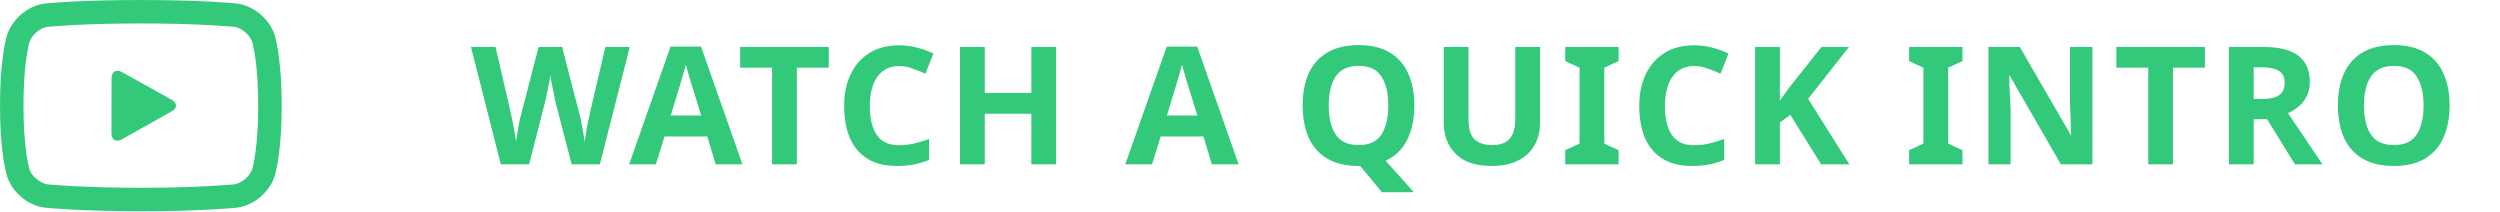
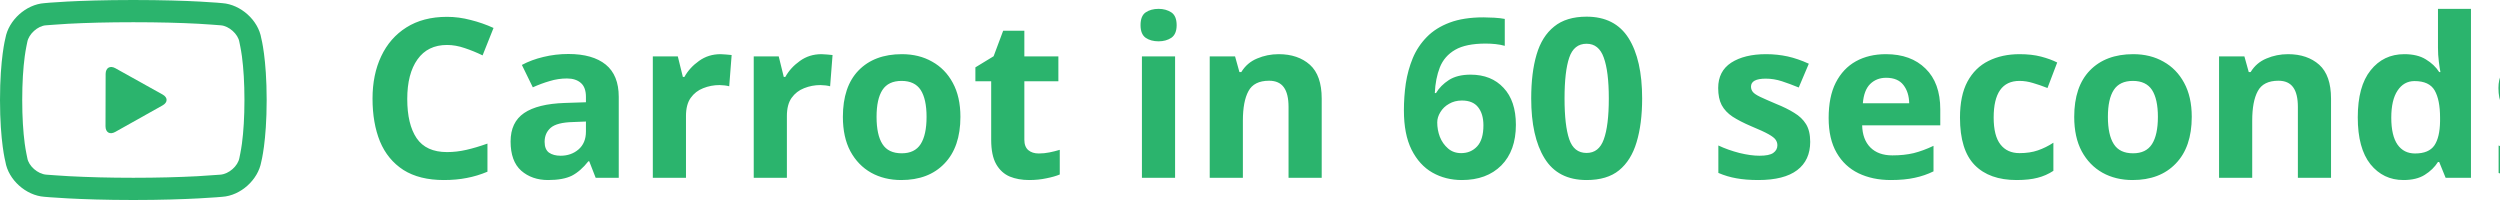
- <svg xmlns="http://www.w3.org/2000/svg" width="213px" height="18px" viewBox="0 0 213 18" version="1.1">
+ <svg xmlns="http://www.w3.org/2000/svg" width="225px" height="18px" viewBox="0 0 225 18" version="1.1">
  <g id="Website" stroke="none" stroke-width="1" fill="none" fill-rule="evenodd">
-     <g id="Home-/-grid-v3" transform="translate(-561, -658)" fill="#32C97B">
-       <g id="Group-13" transform="translate(508, 635)">
-         <g id="Group-3">
-           <g id="Group-2" transform="translate(53, 23)">
-             <path d="M3.995,0.283 C3.995,0.283 6.75,0 12,0 C17.25,0 20.011,0.283 20.011,0.283 C21.662,0.403 23.25,1.817 23.516,3.451 C23.516,3.451 24,5.25 24,9 C24,12.75 23.515,14.559 23.515,14.559 C23.23,16.183 21.665,17.601 20.008,17.712 C20.008,17.712 17,18 12,18 C7,18 3.986,17.711 3.986,17.711 C2.337,17.595 0.75,16.183 0.484,14.549 C0.484,14.549 0,12.75 0,9 C0,5.25 0.485,3.441 0.485,3.441 C0.77,1.817 2.34,0.395 3.995,0.283 Z M2.226,5.076 C2.085,6.14 2,7.447 2,9 C2,10.554 2.085,11.858 2.225,12.92 C2.304,13.521 2.458,14.227 2.458,14.227 C2.573,14.931 3.388,15.664 4.177,15.72 C4.258,15.728 5.635,15.828 6.223,15.858 C7.912,15.947 9.848,16 12,16 C14.152,16 16.087,15.947 17.774,15.859 C18.362,15.828 19.737,15.729 19.817,15.721 C20.607,15.667 21.418,14.936 21.545,14.214 C21.545,14.214 21.695,13.528 21.774,12.924 C21.915,11.86 22,10.553 22,9 C22,7.446 21.915,6.142 21.775,5.08 C21.696,4.479 21.542,3.773 21.542,3.773 C21.427,3.068 20.609,2.332 19.866,2.278 C19.737,2.266 18.441,2.169 17.869,2.139 C16.221,2.052 14.262,2 12,2 C9.738,2 7.78,2.052 6.134,2.139 C5.562,2.169 4.13,2.278 4.13,2.278 C3.398,2.328 2.582,3.064 2.455,3.786 C2.455,3.786 2.305,4.472 2.226,5.076 Z M9.507,6.658 C9.508,6.104 9.903,5.873 10.382,6.139 L14.636,8.508 C15.117,8.777 15.113,9.215 14.633,9.484 L10.368,11.875 C9.885,12.146 9.494,11.914 9.496,11.36 L9.507,6.658 Z" id="Combined-Shape" fill-rule="nonzero" />
-             <text id="Button-Label" font-family="Avenir-Black, Avenir" font-size="14" font-weight="700" letter-spacing="0.5">
-               <tspan x="40.126" y="14">WATCH A QUICK INTRO</tspan>
-             </text>
+     <g id="Home-(Dec.-20)" transform="translate(-555, -488)" fill="#2BB46D">
+       <g id="Group-4" transform="translate(508, 465)">
+         <g id="Group-13">
+           <g id="Group-3">
+             <g id="Group-2" transform="translate(47, 19)">
+               <g id="Group-5">
+                 <path d="M3.995,4.283 C3.995,4.283 6.75,4 12,4 C17.25,4 20.011,4.283 20.011,4.283 C21.662,4.403 23.25,5.817 23.516,7.451 C23.516,7.451 24,9.25 24,13 C24,16.75 23.515,18.559 23.515,18.559 C23.23,20.183 21.665,21.601 20.008,21.712 C20.008,21.712 17,22 12,22 C7,22 3.986,21.711 3.986,21.711 C2.337,21.595 0.75,20.183 0.484,18.549 C0.484,18.549 0,16.75 0,13 C0,9.25 0.485,7.441 0.485,7.441 C0.77,5.817 2.34,4.395 3.995,4.283 Z M2.226,9.076 C2.085,10.14 2,11.447 2,13 C2,14.554 2.085,15.858 2.225,16.92 C2.304,17.521 2.458,18.227 2.458,18.227 C2.573,18.931 3.388,19.664 4.177,19.72 C4.258,19.728 5.635,19.828 6.223,19.858 C7.912,19.947 9.848,20 12,20 C14.152,20 16.087,19.947 17.774,19.859 C18.362,19.828 19.737,19.729 19.817,19.721 C20.607,19.667 21.418,18.936 21.545,18.214 C21.545,18.214 21.695,17.528 21.774,16.924 C21.915,15.86 22,14.553 22,13 C22,11.446 21.915,10.142 21.775,9.08 C21.696,8.479 21.542,7.773 21.542,7.773 C21.427,7.068 20.609,6.332 19.866,6.278 C19.737,6.266 18.441,6.169 17.869,6.139 C16.221,6.052 14.262,6 12,6 C9.738,6 7.78,6.052 6.134,6.139 C5.562,6.169 4.13,6.278 4.13,6.278 C3.398,6.328 2.582,7.064 2.455,7.786 C2.455,7.786 2.305,8.472 2.226,9.076 Z M9.507,10.658 C9.508,10.104 9.903,9.873 10.382,10.139 L14.636,12.508 C15.117,12.777 15.113,13.215 14.633,13.484 L10.368,15.875 C9.885,16.146 9.494,15.914 9.496,15.36 L9.507,10.658 Z" id="Combined-Shape" fill-rule="nonzero" />
+                 <text id="Button-Label" font-family="Avenir-Heavy, Avenir" font-size="20" font-weight="600">
+                   <tspan x="32.37" y="20">Carrot in 60 seconds</tspan>
+                 </text>
+               </g>
+             </g>
          </g>
        </g>
      </g>
    </g>
  </g>
</svg>
